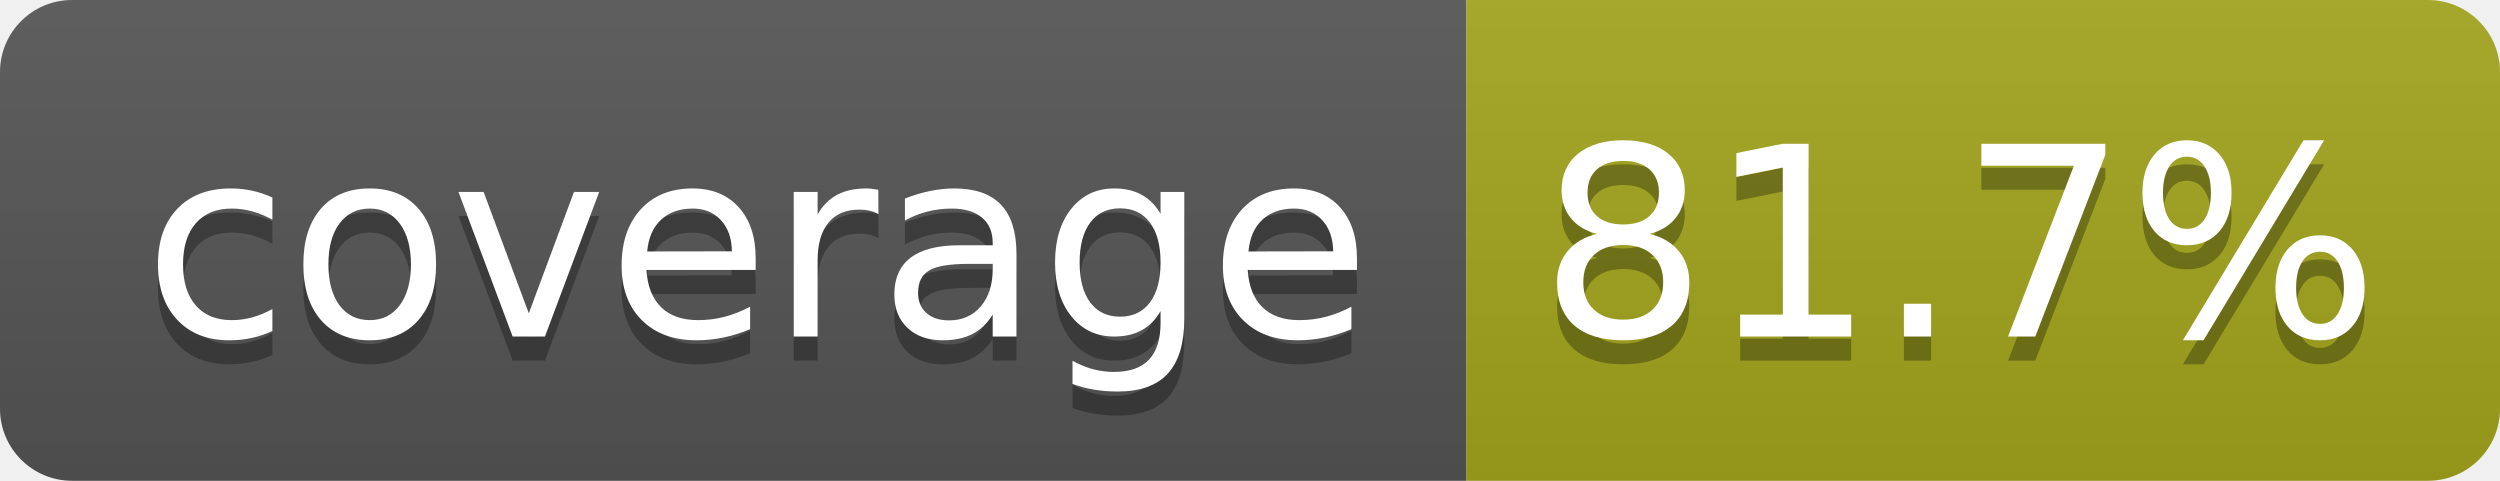
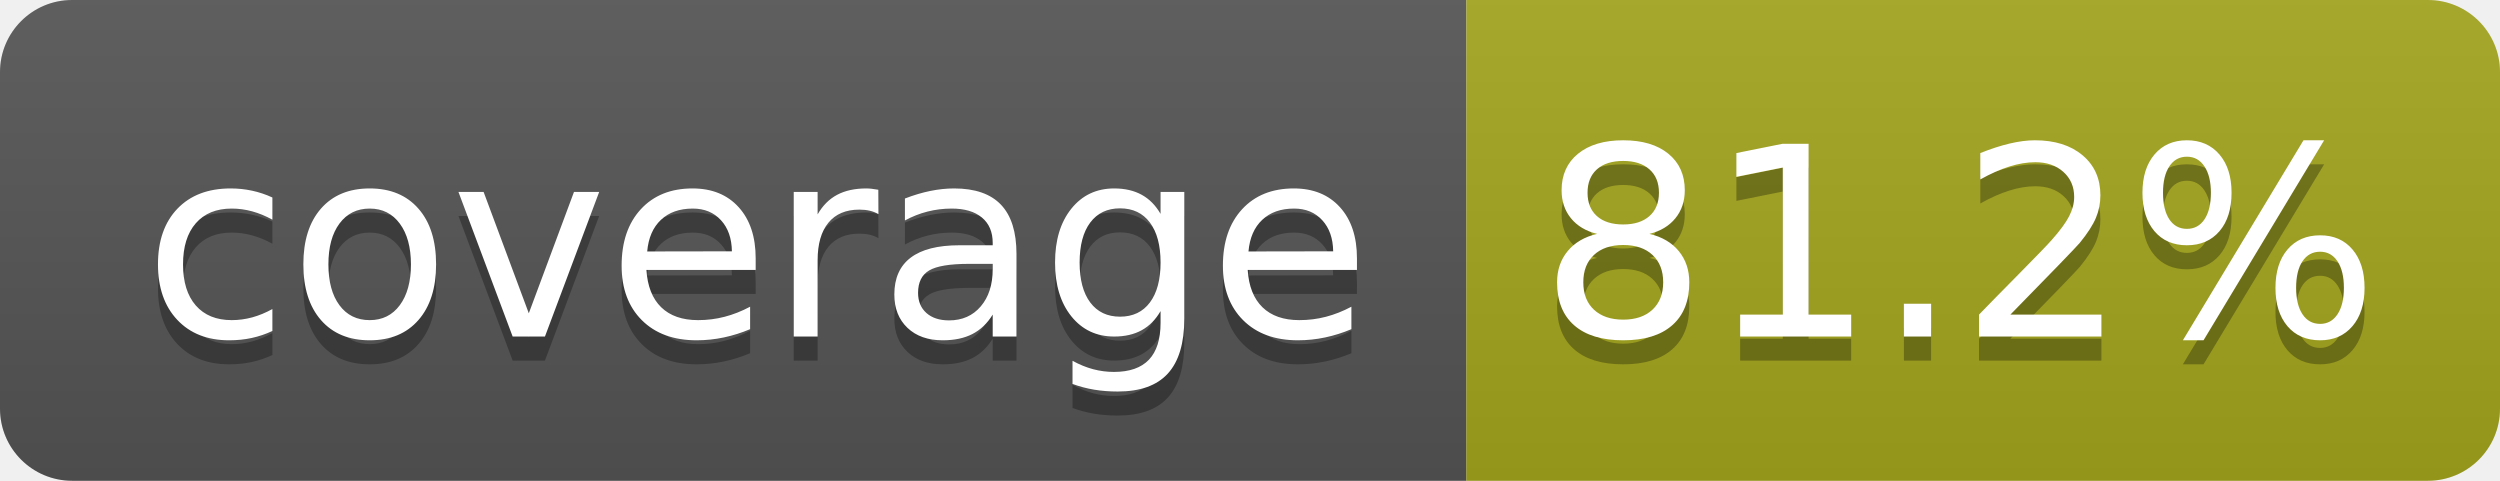
- <svg xmlns="http://www.w3.org/2000/svg" width="104" height="20" role="img" aria-label="coverage: 81.7%">
+ <svg xmlns="http://www.w3.org/2000/svg" width="104" height="20" role="img" aria-label="coverage: 81.2%">
  <linearGradient id="s" x2="0" y2="100%">
    <stop offset="0" stop-color="#bbb" stop-opacity=".1" />
    <stop offset="1" stop-opacity=".1" />
  </linearGradient>
  <clipPath id="r">
    <rect width="104" height="20" rx="3" fill="#fff" />
  </clipPath>
  <g clip-path="url(#r)">
    <rect width="61" height="20" fill="#555" />
    <rect x="61" width="43" height="20" fill="#a4a61d" />
    <rect width="104" height="20" fill="url(#s)" />
  </g>
  <g fill="#fff" text-anchor="middle" font-family="Verdana,Geneva,DejaVu Sans,sans-serif" text-rendering="geometricPrecision" font-size="110">
    <text aria-hidden="true" x="315" y="150" fill="#010101" fill-opacity=".3" transform="scale(.1)" textLength="510">coverage</text>
    <text x="315" y="140" transform="scale(.1)" fill="#fff" textLength="510">coverage</text>
-     <text aria-hidden="true" x="815" y="150" fill="#010101" fill-opacity=".3" transform="scale(.1)" textLength="330">81.7%</text>
-     <text x="815" y="140" transform="scale(.1)" fill="#fff" textLength="330">81.7%</text>
+     <text aria-hidden="true" x="815" y="150" fill="#010101" fill-opacity=".3" transform="scale(.1)" textLength="330">81.2%</text>
+     <text x="815" y="140" transform="scale(.1)" fill="#fff" textLength="330">81.2%</text>
  </g>
</svg>
